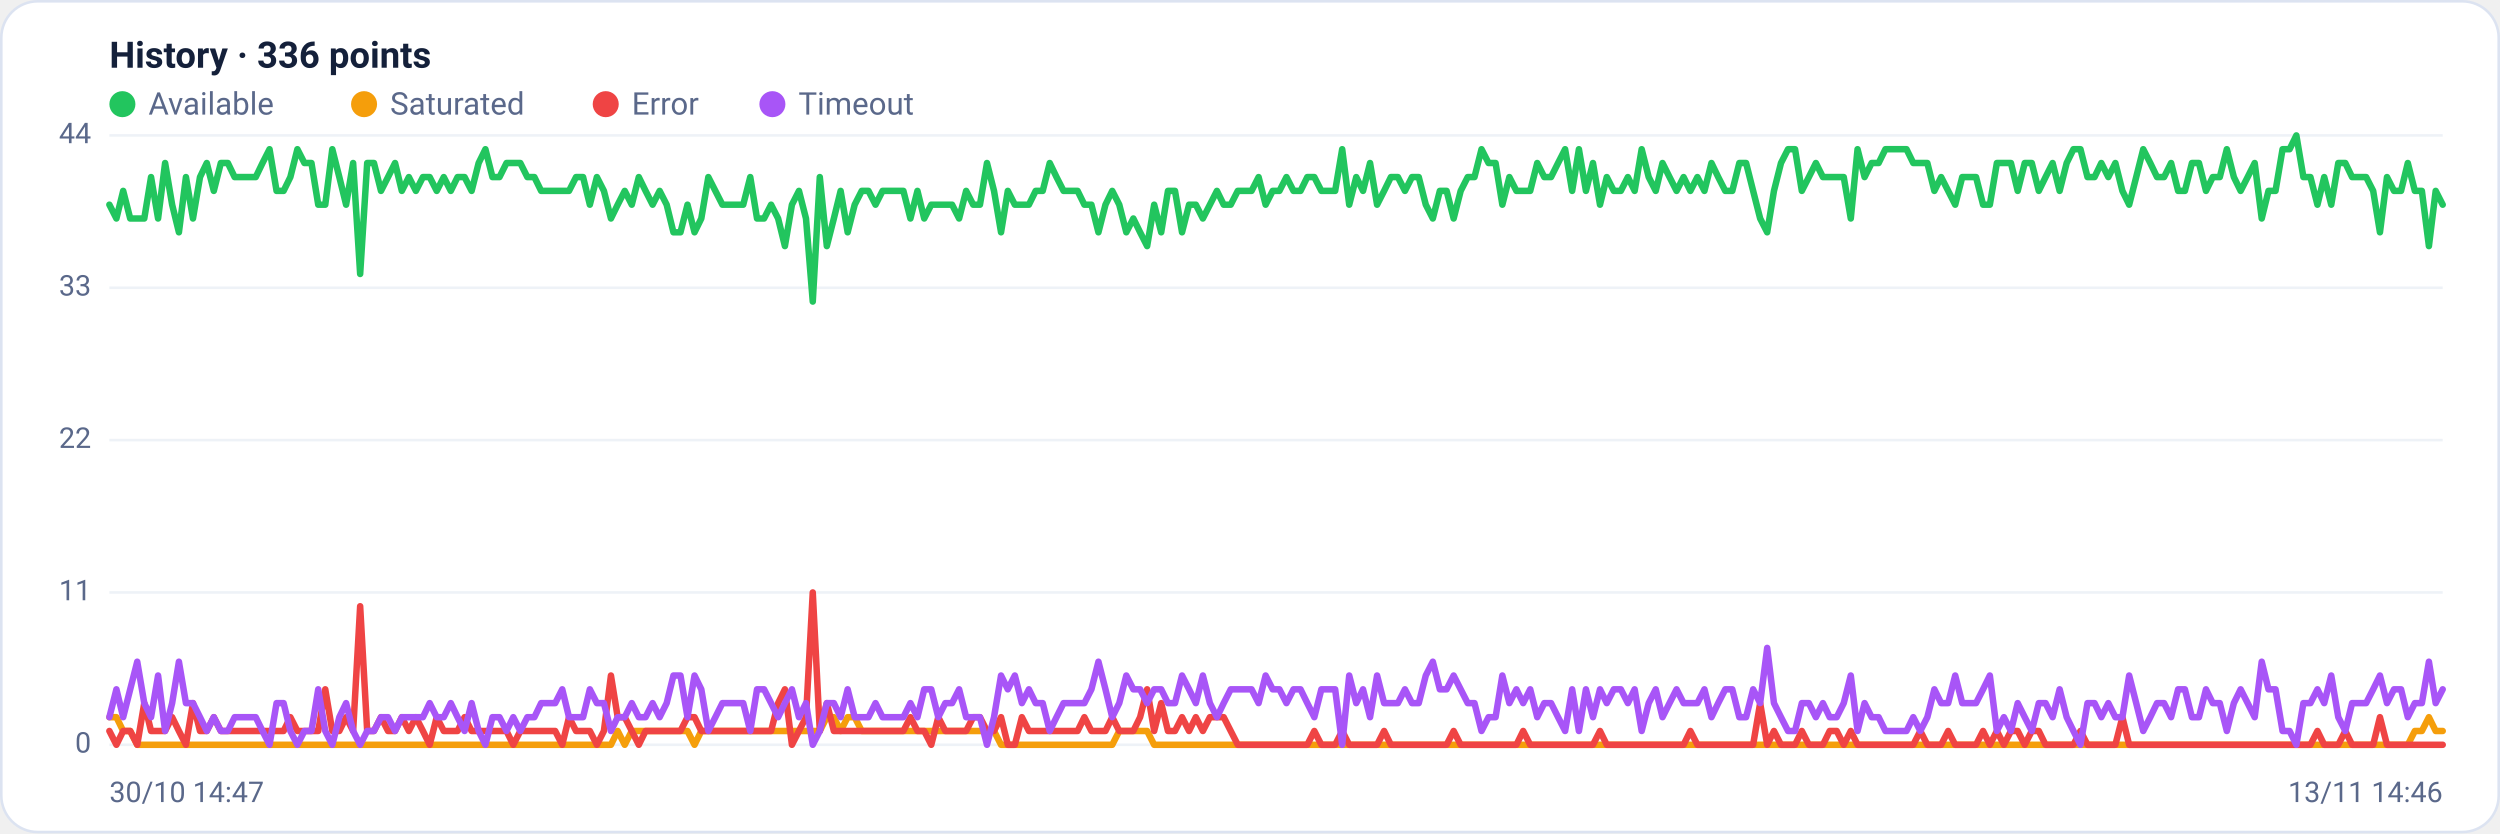
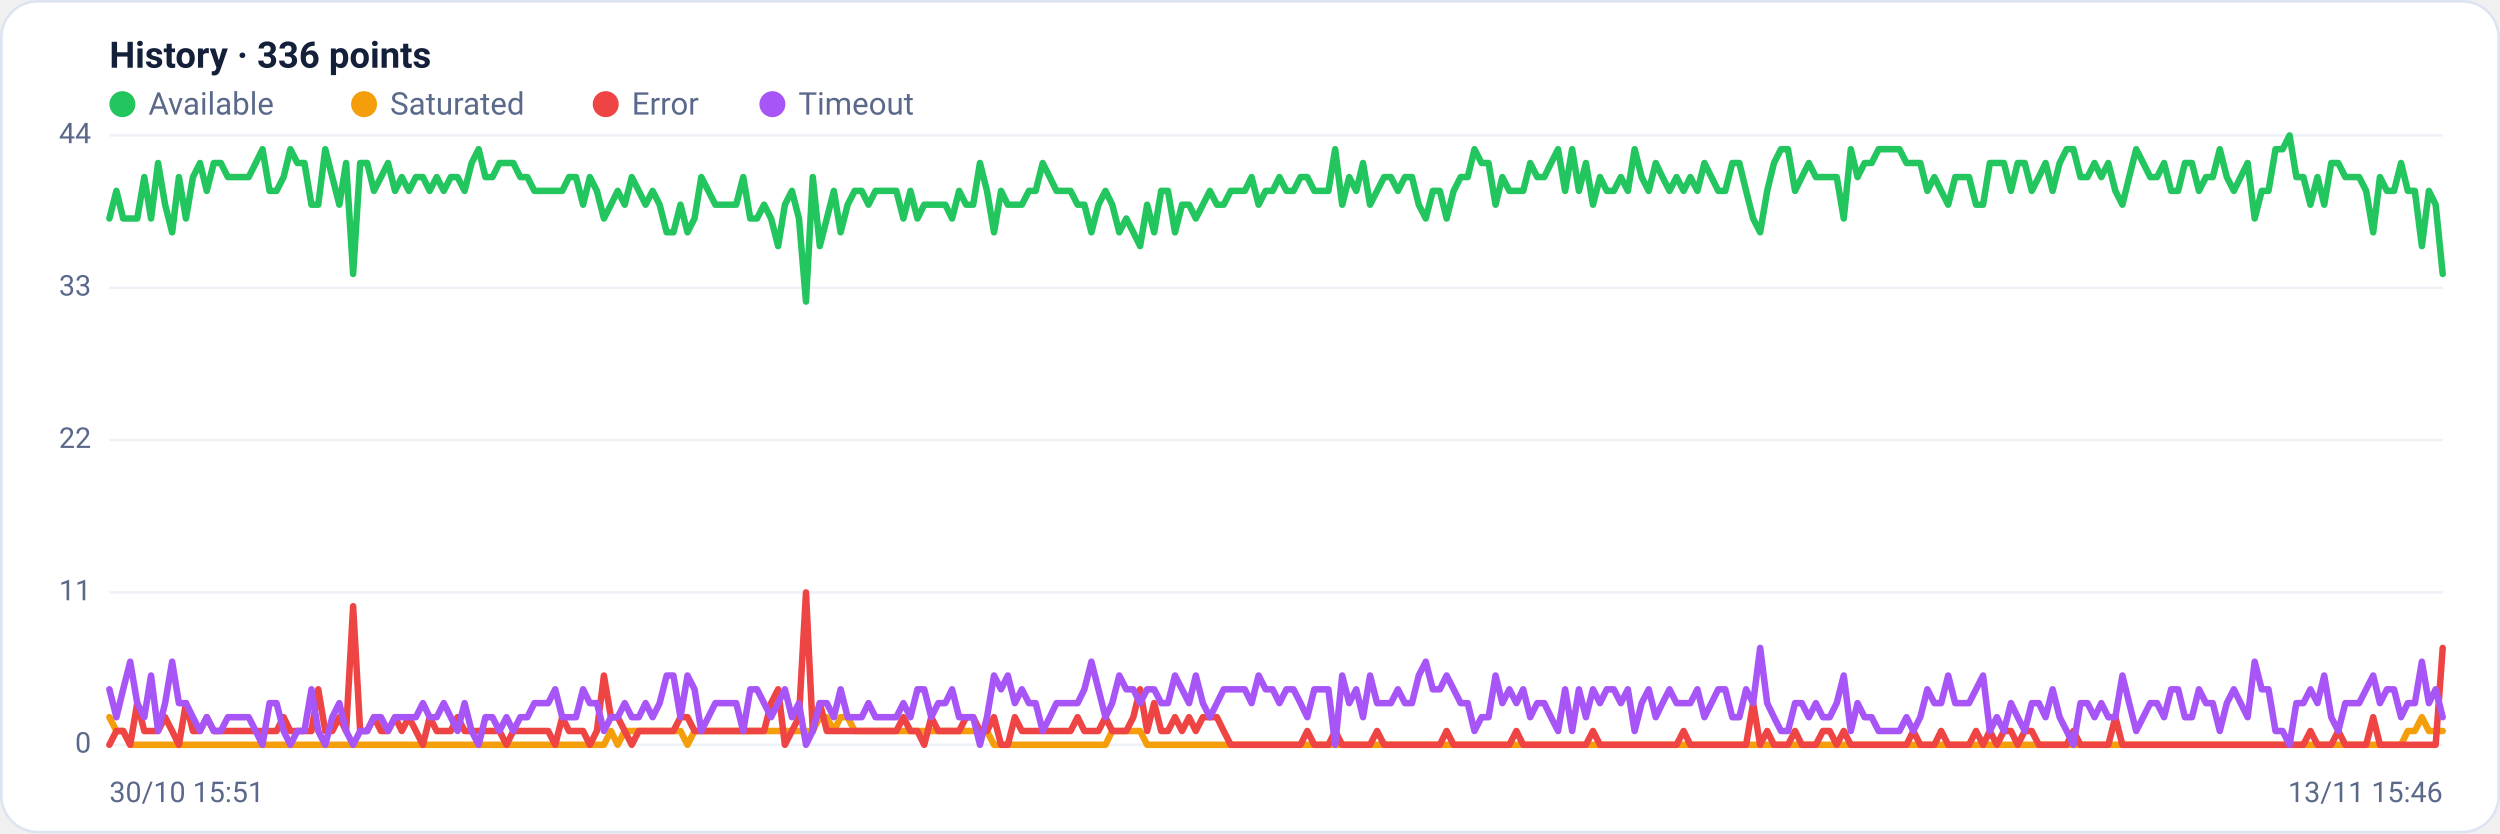
<svg xmlns="http://www.w3.org/2000/svg" viewBox="0 0 960 320" width="960" height="320" font-family="Segoe UI, system-ui, -apple-system, Roboto, Helvetica, Arial, sans-serif" role="img" aria-label="Availability history per region">
  <rect x="0.5" y="0.5" width="959" height="319" rx="14" fill="#ffffff" stroke="#dce3f1" />
  <text x="42" y="26" font-size="14" font-weight="600" fill="#14203a">History · 336 points</text>
  <circle cx="47" cy="40" r="5" fill="#22c55e" />
  <text x="57" y="44" font-size="12" fill="#5a688a">Available</text>
  <circle cx="139.8" cy="40" r="5" fill="#f59e0b" />
  <text x="149.8" y="44" font-size="12" fill="#5a688a">Saturated</text>
  <circle cx="232.6" cy="40" r="5" fill="#ef4444" />
  <text x="242.6" y="44" font-size="12" fill="#5a688a">Error</text>
  <circle cx="296.6" cy="40" r="5" fill="#a855f7" />
  <text x="306.6" y="44" font-size="12" fill="#5a688a">Timeout</text>
  <line x1="42" y1="286.0" x2="938" y2="286.0" stroke="#eef2f7" stroke-width="1" />
  <text x="35" y="289.0" text-anchor="end" font-size="11" fill="#5a688a">0</text>
  <line x1="42" y1="227.5" x2="938" y2="227.5" stroke="#eef2f7" stroke-width="1" />
  <text x="35" y="230.5" text-anchor="end" font-size="11" fill="#5a688a">11</text>
  <line x1="42" y1="169.0" x2="938" y2="169.0" stroke="#eef2f7" stroke-width="1" />
  <text x="35" y="172.0" text-anchor="end" font-size="11" fill="#5a688a">22</text>
  <line x1="42" y1="110.5" x2="938" y2="110.5" stroke="#eef2f7" stroke-width="1" />
  <text x="35" y="113.5" text-anchor="end" font-size="11" fill="#5a688a">33</text>
  <line x1="42" y1="52.0" x2="938" y2="52.0" stroke="#eef2f7" stroke-width="1" />
  <text x="35" y="55.0" text-anchor="end" font-size="11" fill="#5a688a">44</text>
-   <polyline fill="none" stroke="#22c55e" stroke-width="2.5" stroke-linejoin="round" stroke-linecap="round" points="42.0,78.6 44.7,83.9 47.3,73.3 50.0,83.9 52.7,83.9 55.4,83.9 58.0,68.0 60.7,83.9 63.4,62.6 66.1,78.6 68.7,89.2 71.4,68.0 74.1,83.9 76.8,68.0 79.4,62.6 82.1,73.3 84.8,62.6 87.5,62.6 90.1,68.0 92.8,68.0 95.5,68.0 98.2,68.0 100.8,62.6 103.5,57.3 106.2,73.3 108.9,73.3 111.5,68.0 114.2,57.3 116.9,62.6 119.6,62.6 122.2,78.6 124.9,78.6 127.6,57.3 130.3,68.0 132.9,78.6 135.6,62.6 138.3,105.2 141.0,62.6 143.6,62.6 146.3,73.3 149.0,68.0 151.7,62.6 154.3,73.3 157.0,68.0 159.7,73.3 162.4,68.0 165.0,68.0 167.7,73.3 170.4,68.0 173.1,73.3 175.7,68.0 178.4,68.0 181.1,73.3 183.8,62.6 186.4,57.3 189.1,68.0 191.8,68.0 194.5,62.6 197.1,62.6 199.8,62.6 202.5,68.0 205.2,68.0 207.8,73.3 210.5,73.3 213.2,73.3 215.9,73.3 218.5,73.3 221.2,68.0 223.9,68.0 226.5,78.6 229.2,68.0 231.9,73.3 234.6,83.9 237.2,78.6 239.9,73.3 242.6,78.6 245.3,68.0 247.9,73.3 250.6,78.6 253.3,73.3 256.0,78.6 258.6,89.2 261.3,89.2 264.0,78.6 266.7,89.2 269.3,83.9 272.0,68.0 274.7,73.3 277.4,78.6 280.0,78.6 282.7,78.6 285.4,78.6 288.1,68.0 290.7,83.9 293.4,83.9 296.1,78.6 298.8,83.9 301.4,94.5 304.1,78.6 306.8,73.3 309.5,83.9 312.1,115.8 314.8,68.0 317.5,94.5 320.2,83.9 322.8,73.3 325.5,89.2 328.2,78.6 330.9,73.3 333.5,73.3 336.2,78.6 338.9,73.3 341.6,73.3 344.2,73.3 346.9,73.3 349.6,83.9 352.3,73.3 354.9,83.9 357.6,78.6 360.3,78.6 363.0,78.6 365.6,78.6 368.3,83.9 371.0,73.3 373.7,78.6 376.3,78.6 379.0,62.6 381.7,73.3 384.4,89.2 387.0,73.3 389.7,78.6 392.4,78.6 395.1,78.6 397.7,73.3 400.4,73.3 403.1,62.6 405.7,68.0 408.4,73.3 411.1,73.3 413.8,73.3 416.4,78.6 419.1,78.6 421.8,89.2 424.5,78.6 427.1,73.3 429.8,78.6 432.5,89.2 435.2,83.9 437.8,89.2 440.5,94.5 443.2,78.6 445.9,89.2 448.5,73.3 451.2,73.3 453.9,89.2 456.6,78.6 459.2,78.6 461.9,83.9 464.6,78.6 467.3,73.3 469.9,78.6 472.6,78.6 475.3,73.3 478.0,73.3 480.6,73.3 483.3,68.0 486.0,78.6 488.7,73.3 491.3,73.3 494.0,68.0 496.7,73.3 499.4,73.3 502.0,68.0 504.7,68.0 507.4,73.3 510.1,73.3 512.7,73.3 515.4,57.3 518.1,78.6 520.8,68.0 523.4,73.3 526.1,62.6 528.8,78.6 531.5,73.3 534.1,68.0 536.8,68.0 539.5,73.3 542.2,68.0 544.8,68.0 547.5,78.6 550.2,83.9 552.9,73.3 555.5,73.3 558.2,83.9 560.9,73.3 563.6,68.0 566.2,68.0 568.9,57.3 571.6,62.6 574.3,62.6 576.9,78.6 579.6,68.0 582.3,73.3 584.9,73.3 587.6,73.3 590.3,62.6 593.0,68.0 595.6,68.0 598.3,62.6 601.0,57.3 603.7,73.3 606.3,57.3 609.0,73.3 611.7,62.6 614.4,78.6 617.0,68.0 619.7,73.3 622.4,73.3 625.1,68.0 627.7,73.3 630.4,57.3 633.1,68.0 635.8,73.3 638.4,62.6 641.1,68.0 643.8,73.3 646.5,68.0 649.1,73.3 651.8,68.0 654.5,73.3 657.2,62.6 659.8,68.0 662.5,73.3 665.2,73.3 667.9,62.6 670.5,62.6 673.2,73.3 675.9,83.9 678.6,89.2 681.2,73.3 683.9,62.6 686.6,57.3 689.3,57.3 691.9,73.3 694.6,68.0 697.3,62.6 700.0,68.0 702.6,68.0 705.3,68.0 708.0,68.0 710.7,83.9 713.3,57.3 716.0,68.0 718.7,62.6 721.4,62.6 724.0,57.3 726.7,57.3 729.4,57.3 732.1,57.3 734.7,62.6 737.4,62.6 740.1,62.6 742.8,73.3 745.4,68.0 748.1,73.3 750.8,78.6 753.5,68.0 756.1,68.0 758.8,68.0 761.5,78.6 764.1,78.6 766.8,62.6 769.5,62.6 772.2,62.6 774.8,73.3 777.5,62.6 780.2,62.6 782.9,73.3 785.5,68.0 788.2,62.6 790.9,73.3 793.6,62.6 796.2,57.3 798.9,57.3 801.6,68.0 804.3,68.0 806.9,62.6 809.6,68.0 812.3,62.6 815.0,73.3 817.6,78.6 820.3,68.0 823.0,57.3 825.7,62.6 828.3,68.0 831.0,68.0 833.7,62.6 836.4,73.3 839.0,73.3 841.7,62.6 844.4,62.6 847.1,73.3 849.7,68.0 852.4,68.0 855.1,57.3 857.8,68.0 860.4,73.3 863.1,68.0 865.8,62.6 868.5,83.9 871.1,73.3 873.8,73.3 876.5,57.3 879.2,57.3 881.8,52.0 884.5,68.0 887.2,68.0 889.9,78.6 892.5,68.0 895.2,78.6 897.9,62.6 900.6,62.6 903.2,68.0 905.9,68.0 908.6,68.0 911.3,73.3 913.9,89.2 916.6,68.0 919.3,73.3 922.0,73.3 924.6,62.6 927.3,73.3 930.0,73.3 932.7,94.5 935.3,73.3 938.0,78.6" />
-   <polyline fill="none" stroke="#f59e0b" stroke-width="2.5" stroke-linejoin="round" stroke-linecap="round" points="42.0,275.4 44.7,275.4 47.3,280.7 50.0,280.7 52.7,286.0 55.4,286.0 58.0,286.0 60.7,286.0 63.4,286.0 66.1,286.0 68.7,286.0 71.4,286.0 74.1,286.0 76.8,286.0 79.4,286.0 82.1,286.0 84.8,286.0 87.5,286.0 90.1,286.0 92.8,286.0 95.5,286.0 98.2,286.0 100.8,286.0 103.5,286.0 106.2,286.0 108.9,286.0 111.5,286.0 114.2,286.0 116.9,286.0 119.6,286.0 122.2,286.0 124.9,286.0 127.6,286.0 130.3,286.0 132.9,286.0 135.6,286.0 138.3,286.0 141.0,286.0 143.6,286.0 146.3,286.0 149.0,286.0 151.7,286.0 154.3,286.0 157.0,286.0 159.7,286.0 162.4,286.0 165.0,286.0 167.7,286.0 170.4,286.0 173.1,286.0 175.7,286.0 178.4,286.0 181.1,286.0 183.8,286.0 186.4,286.0 189.1,286.0 191.8,286.0 194.5,286.0 197.1,286.0 199.8,286.0 202.5,286.0 205.2,286.0 207.8,286.0 210.5,286.0 213.2,286.0 215.9,286.0 218.5,286.0 221.2,286.0 223.9,286.0 226.5,286.0 229.2,286.0 231.9,286.0 234.6,286.0 237.2,280.7 239.9,286.0 242.6,280.7 245.3,280.7 247.9,280.7 250.6,280.7 253.3,280.7 256.0,280.7 258.6,280.7 261.3,280.7 264.0,280.7 266.7,286.0 269.3,280.7 272.0,280.7 274.7,280.7 277.4,280.7 280.0,280.7 282.7,280.7 285.4,280.7 288.1,280.7 290.7,280.7 293.4,280.7 296.1,280.7 298.8,280.7 301.4,280.7 304.1,280.7 306.8,280.7 309.5,280.7 312.1,280.7 314.8,280.7 317.5,275.4 320.2,275.4 322.8,280.7 325.5,275.4 328.2,275.4 330.9,280.7 333.5,280.7 336.2,280.7 338.9,280.7 341.6,280.7 344.2,280.7 346.9,280.7 349.6,280.7 352.3,280.7 354.9,280.7 357.6,280.7 360.3,280.7 363.0,280.7 365.6,280.7 368.3,280.7 371.0,280.7 373.7,280.7 376.3,280.7 379.0,280.7 381.7,280.7 384.4,286.0 387.0,286.0 389.7,286.0 392.4,286.0 395.1,286.0 397.7,286.0 400.4,286.0 403.1,286.0 405.7,286.0 408.4,286.0 411.1,286.0 413.8,286.0 416.4,286.0 419.1,286.0 421.8,286.0 424.5,286.0 427.1,286.0 429.8,280.7 432.5,280.7 435.2,280.7 437.8,280.7 440.5,280.7 443.2,286.0 445.9,286.0 448.5,286.0 451.2,286.0 453.9,286.0 456.6,286.0 459.2,286.0 461.9,286.0 464.6,286.0 467.3,286.0 469.9,286.0 472.6,286.0 475.3,286.0 478.0,286.0 480.6,286.0 483.3,286.0 486.0,286.0 488.7,286.0 491.3,286.0 494.0,286.0 496.7,286.0 499.4,286.0 502.0,286.0 504.7,286.0 507.4,286.0 510.1,286.0 512.7,286.0 515.4,286.0 518.1,286.0 520.8,286.0 523.4,286.0 526.1,286.0 528.8,286.0 531.5,286.0 534.1,286.0 536.8,286.0 539.5,286.0 542.2,286.0 544.8,286.0 547.5,286.0 550.2,286.0 552.9,286.0 555.5,286.0 558.2,286.0 560.9,286.0 563.6,286.0 566.2,286.0 568.9,286.0 571.6,286.0 574.3,286.0 576.9,286.0 579.6,286.0 582.3,286.0 584.9,286.0 587.6,286.0 590.3,286.0 593.0,286.0 595.6,286.0 598.3,286.0 601.0,286.0 603.7,286.0 606.3,286.0 609.0,286.0 611.7,286.0 614.4,286.0 617.0,286.0 619.7,286.0 622.4,286.0 625.1,286.0 627.7,286.0 630.4,286.0 633.1,286.0 635.8,286.0 638.4,286.0 641.1,286.0 643.8,286.0 646.5,286.0 649.1,286.0 651.8,286.0 654.5,286.0 657.2,286.0 659.8,286.0 662.5,286.0 665.2,286.0 667.9,286.0 670.5,286.0 673.2,286.0 675.9,286.0 678.6,286.0 681.2,286.0 683.9,286.0 686.6,286.0 689.3,286.0 691.9,286.0 694.6,286.0 697.3,286.0 700.0,286.0 702.6,286.0 705.3,286.0 708.0,286.0 710.7,286.0 713.3,286.0 716.0,286.0 718.7,286.0 721.4,286.0 724.0,286.0 726.7,286.0 729.4,286.0 732.1,286.0 734.7,286.0 737.4,286.0 740.1,286.0 742.8,286.0 745.4,286.0 748.1,286.0 750.8,286.0 753.5,286.0 756.1,286.0 758.8,286.0 761.5,286.0 764.1,286.0 766.8,286.0 769.5,286.0 772.2,286.0 774.8,286.0 777.5,286.0 780.2,286.0 782.9,286.0 785.5,286.0 788.2,286.0 790.9,286.0 793.6,286.0 796.2,286.0 798.9,286.0 801.6,286.0 804.3,286.0 806.9,286.0 809.6,286.0 812.3,286.0 815.0,286.0 817.6,286.0 820.3,286.0 823.0,286.0 825.7,286.0 828.3,286.0 831.0,286.0 833.7,286.0 836.4,286.0 839.0,286.0 841.7,286.0 844.4,286.0 847.1,286.0 849.7,286.0 852.4,286.0 855.1,286.0 857.8,286.0 860.4,286.0 863.1,286.0 865.8,286.0 868.5,286.0 871.1,286.0 873.8,286.0 876.5,286.0 879.2,286.0 881.8,286.0 884.5,286.0 887.2,286.0 889.9,286.0 892.5,286.0 895.2,286.0 897.9,286.0 900.6,286.0 903.2,286.0 905.9,286.0 908.6,286.0 911.3,286.0 913.9,286.0 916.6,286.0 919.3,286.0 922.0,286.0 924.6,286.0 927.3,280.7 930.0,280.7 932.7,275.4 935.3,280.7 938.0,280.7" />
-   <polyline fill="none" stroke="#ef4444" stroke-width="2.5" stroke-linejoin="round" stroke-linecap="round" points="42.0,280.7 44.7,286.0 47.3,280.7 50.0,280.7 52.7,286.0 55.4,270.0 58.0,280.7 60.7,280.7 63.4,280.7 66.1,275.4 68.7,280.7 71.4,286.0 74.1,270.0 76.8,280.7 79.4,280.7 82.1,275.4 84.8,280.7 87.5,280.7 90.1,280.7 92.8,280.7 95.5,280.7 98.2,280.7 100.8,280.7 103.5,280.7 106.2,280.7 108.9,280.7 111.5,275.4 114.2,280.7 116.9,280.7 119.6,280.7 122.2,280.7 124.9,264.7 127.6,280.7 130.3,280.7 132.9,275.4 135.6,280.7 138.3,232.8 141.0,280.7 143.6,280.7 146.3,275.4 149.0,280.7 151.7,280.7 154.3,275.4 157.0,280.7 159.7,275.4 162.4,280.7 165.0,286.0 167.7,275.4 170.4,280.7 173.1,280.7 175.7,280.7 178.4,275.4 181.1,280.7 183.8,280.7 186.4,280.7 189.1,280.7 191.8,280.7 194.5,280.7 197.1,286.0 199.8,280.7 202.5,280.7 205.2,280.7 207.8,280.7 210.5,280.7 213.2,280.7 215.9,286.0 218.5,275.4 221.2,280.7 223.9,280.7 226.5,280.7 229.2,286.0 231.9,280.7 234.6,259.4 237.2,275.4 239.9,275.4 242.6,280.7 245.3,286.0 247.9,280.7 250.6,280.7 253.3,280.7 256.0,280.7 258.6,280.7 261.3,280.7 264.0,275.4 266.7,275.4 269.3,280.7 272.0,280.7 274.7,280.7 277.4,280.7 280.0,280.7 282.7,280.7 285.4,280.7 288.1,280.7 290.7,280.7 293.4,280.7 296.1,280.7 298.8,270.0 301.4,264.7 304.1,286.0 306.8,280.7 309.5,275.4 312.1,227.5 314.8,280.7 317.5,270.0 320.2,280.7 322.8,280.7 325.5,280.7 328.2,280.7 330.9,280.7 333.5,280.7 336.2,280.7 338.9,280.7 341.6,280.7 344.2,280.7 346.9,280.7 349.6,275.4 352.3,280.7 354.9,280.7 357.6,286.0 360.3,275.4 363.0,280.7 365.6,280.7 368.3,280.7 371.0,280.7 373.7,275.4 376.3,275.4 379.0,280.7 381.7,280.7 384.4,275.4 387.0,286.0 389.7,286.0 392.4,275.4 395.1,280.7 397.7,280.7 400.4,280.7 403.1,280.7 405.7,280.7 408.4,280.7 411.1,280.7 413.8,280.7 416.4,275.4 419.1,280.7 421.8,280.7 424.5,280.7 427.1,275.4 429.8,280.7 432.5,280.7 435.2,280.7 437.8,275.4 440.5,264.7 443.2,280.7 445.9,270.0 448.5,280.7 451.2,280.7 453.9,275.4 456.6,280.7 459.2,275.4 461.9,280.7 464.6,275.4 467.3,275.4 469.9,275.4 472.6,280.7 475.3,286.0 478.0,286.0 480.6,286.0 483.3,286.0 486.0,286.0 488.7,286.0 491.3,286.0 494.0,286.0 496.7,286.0 499.4,286.0 502.0,286.0 504.7,280.7 507.4,286.0 510.1,286.0 512.7,286.0 515.4,280.7 518.1,286.0 520.8,286.0 523.4,286.0 526.1,286.0 528.8,286.0 531.5,280.7 534.1,286.0 536.8,286.0 539.5,286.0 542.2,286.0 544.8,286.0 547.5,286.0 550.2,286.0 552.9,286.0 555.5,286.0 558.2,280.7 560.9,286.0 563.6,286.0 566.2,286.0 568.9,286.0 571.6,286.0 574.3,286.0 576.9,286.0 579.6,286.0 582.3,286.0 584.9,280.7 587.6,286.0 590.3,286.0 593.0,286.0 595.6,286.0 598.3,286.0 601.0,286.0 603.7,286.0 606.3,286.0 609.0,286.0 611.7,286.0 614.4,280.7 617.0,286.0 619.7,286.0 622.4,286.0 625.1,286.0 627.7,286.0 630.4,286.0 633.1,286.0 635.8,286.0 638.4,286.0 641.1,286.0 643.8,286.0 646.5,286.0 649.1,280.7 651.8,286.0 654.5,286.0 657.2,286.0 659.8,286.0 662.5,286.0 665.2,286.0 667.9,286.0 670.5,286.0 673.2,286.0 675.9,270.0 678.6,286.0 681.2,280.7 683.9,286.0 686.6,286.0 689.3,286.0 691.9,280.7 694.6,286.0 697.3,286.0 700.0,286.0 702.6,280.7 705.3,280.7 708.0,286.0 710.7,280.7 713.3,286.0 716.0,286.0 718.7,286.0 721.4,286.0 724.0,286.0 726.7,286.0 729.4,286.0 732.1,286.0 734.7,286.0 737.4,280.7 740.1,286.0 742.8,286.0 745.4,286.0 748.1,280.7 750.8,286.0 753.5,286.0 756.1,286.0 758.8,286.0 761.5,280.7 764.1,286.0 766.8,280.7 769.5,286.0 772.2,280.7 774.8,280.7 777.5,286.0 780.2,280.7 782.9,280.7 785.5,286.0 788.2,286.0 790.9,286.0 793.6,286.0 796.2,286.0 798.9,280.7 801.6,286.0 804.3,286.0 806.9,286.0 809.6,286.0 812.3,286.0 815.0,275.4 817.6,286.0 820.3,286.0 823.0,286.0 825.7,286.0 828.3,286.0 831.0,286.0 833.7,286.0 836.4,286.0 839.0,286.0 841.7,286.0 844.4,286.0 847.1,286.0 849.7,286.0 852.4,286.0 855.1,286.0 857.8,286.0 860.4,286.0 863.1,286.0 865.8,286.0 868.5,286.0 871.1,286.0 873.8,286.0 876.5,286.0 879.2,286.0 881.8,286.0 884.5,286.0 887.2,286.0 889.9,280.7 892.5,286.0 895.2,286.0 897.9,286.0 900.6,280.7 903.2,286.0 905.9,286.0 908.6,286.0 911.3,286.0 913.9,275.4 916.6,286.0 919.3,286.0 922.0,286.0 924.6,286.0 927.3,286.0 930.0,286.0 932.7,286.0 935.3,286.0 938.0,286.0" />
-   <polyline fill="none" stroke="#a855f7" stroke-width="2.5" stroke-linejoin="round" stroke-linecap="round" points="42.0,275.4 44.7,264.7 47.3,275.4 50.0,264.7 52.7,254.1 55.4,270.0 58.0,275.4 60.7,259.4 63.4,280.7 66.1,270.0 68.7,254.1 71.4,270.0 74.1,270.0 76.8,275.4 79.4,280.7 82.1,275.4 84.8,280.7 87.5,280.7 90.1,275.4 92.8,275.4 95.5,275.4 98.2,275.4 100.8,280.7 103.5,286.0 106.2,270.0 108.9,270.0 111.5,280.7 114.2,286.0 116.9,280.7 119.6,280.7 122.2,264.7 124.9,280.7 127.6,286.0 130.3,275.4 132.9,270.0 135.6,280.7 138.3,286.0 141.0,280.7 143.6,280.7 146.3,275.4 149.0,275.4 151.7,280.7 154.3,275.4 157.0,275.4 159.7,275.4 162.4,275.4 165.0,270.0 167.7,275.4 170.4,275.4 173.1,270.0 175.7,275.4 178.4,280.7 181.1,270.0 183.8,280.7 186.4,286.0 189.1,275.4 191.8,275.4 194.5,280.7 197.1,275.4 199.8,280.7 202.5,275.4 205.2,275.4 207.8,270.0 210.5,270.0 213.2,270.0 215.9,264.7 218.5,275.4 221.2,275.4 223.9,275.4 226.5,264.7 229.2,270.0 231.9,270.0 234.6,280.7 237.2,275.4 239.9,275.4 242.6,270.0 245.3,275.4 247.9,275.4 250.6,270.0 253.3,275.4 256.0,270.0 258.6,259.4 261.3,259.4 264.0,275.4 266.7,259.4 269.3,264.7 272.0,280.7 274.7,275.4 277.4,270.0 280.0,270.0 282.7,270.0 285.4,270.0 288.1,280.7 290.7,264.7 293.4,264.7 296.1,270.0 298.8,275.4 301.4,270.0 304.1,264.7 306.8,275.4 309.5,270.0 312.1,286.0 314.8,280.7 317.5,270.0 320.2,270.0 322.8,275.4 325.5,264.7 328.2,275.4 330.9,275.4 333.5,275.4 336.2,270.0 338.9,275.4 341.6,275.4 344.2,275.4 346.9,275.4 349.6,270.0 352.3,275.4 354.9,264.7 357.6,264.7 360.3,275.4 363.0,270.0 365.6,270.0 368.3,264.7 371.0,275.4 373.7,275.4 376.3,275.4 379.0,286.0 381.7,275.4 384.4,259.4 387.0,264.7 389.7,259.4 392.4,270.0 395.1,264.7 397.7,270.0 400.4,270.0 403.1,280.7 405.7,275.4 408.4,270.0 411.1,270.0 413.8,270.0 416.4,270.0 419.1,264.7 421.8,254.1 424.5,264.7 427.1,275.4 429.8,270.0 432.5,259.4 435.2,264.7 437.8,264.7 440.5,270.0 443.2,264.7 445.9,264.7 448.5,270.0 451.2,270.0 453.9,259.4 456.6,264.7 459.2,270.0 461.9,259.4 464.6,270.0 467.3,275.4 469.9,270.0 472.6,264.7 475.3,264.7 478.0,264.7 480.6,264.7 483.3,270.0 486.0,259.4 488.7,264.7 491.3,264.7 494.0,270.0 496.7,264.7 499.4,264.7 502.0,270.0 504.7,275.4 507.4,264.7 510.1,264.7 512.7,264.7 515.4,286.0 518.1,259.4 520.8,270.0 523.4,264.7 526.1,275.4 528.8,259.4 531.5,270.0 534.1,270.0 536.8,270.0 539.5,264.7 542.2,270.0 544.8,270.0 547.5,259.4 550.2,254.1 552.9,264.7 555.5,264.7 558.2,259.4 560.9,264.7 563.6,270.0 566.2,270.0 568.9,280.7 571.6,275.4 574.3,275.4 576.9,259.4 579.6,270.0 582.3,264.7 584.9,270.0 587.6,264.7 590.3,275.4 593.0,270.0 595.6,270.0 598.3,275.4 601.0,280.7 603.7,264.7 606.3,280.7 609.0,264.7 611.7,275.4 614.4,264.7 617.0,270.0 619.7,264.7 622.4,264.7 625.1,270.0 627.7,264.7 630.4,280.7 633.1,270.0 635.8,264.7 638.4,275.4 641.1,270.0 643.8,264.7 646.5,270.0 649.1,270.0 651.8,270.0 654.5,264.7 657.2,275.4 659.8,270.0 662.5,264.7 665.2,264.7 667.9,275.4 670.5,275.4 673.2,264.7 675.9,270.0 678.6,248.8 681.2,270.0 683.9,275.4 686.6,280.7 689.3,280.7 691.9,270.0 694.6,270.0 697.3,275.4 700.0,270.0 702.6,275.4 705.3,275.4 708.0,270.0 710.7,259.4 713.3,280.7 716.0,270.0 718.7,275.4 721.4,275.4 724.0,280.7 726.7,280.7 729.4,280.7 732.1,280.7 734.7,275.4 737.4,280.7 740.1,275.4 742.8,264.7 745.4,270.0 748.1,270.0 750.8,259.4 753.5,270.0 756.1,270.0 758.8,270.0 761.5,264.7 764.1,259.4 766.8,280.7 769.5,275.4 772.2,280.7 774.8,270.0 777.5,275.4 780.2,280.7 782.9,270.0 785.5,270.0 788.2,275.4 790.9,264.7 793.6,275.4 796.2,280.7 798.9,286.0 801.6,270.0 804.3,270.0 806.9,275.4 809.6,270.0 812.3,275.4 815.0,275.4 817.6,259.4 820.3,270.0 823.0,280.7 825.7,275.4 828.3,270.0 831.0,270.0 833.7,275.4 836.4,264.7 839.0,264.7 841.7,275.4 844.4,275.4 847.1,264.7 849.7,270.0 852.4,270.0 855.1,280.7 857.8,270.0 860.4,264.7 863.1,270.0 865.8,275.4 868.5,254.1 871.1,264.7 873.8,264.7 876.5,280.7 879.2,280.7 881.8,286.0 884.5,270.0 887.2,270.0 889.9,264.7 892.5,270.0 895.2,259.4 897.9,275.4 900.6,280.7 903.2,270.0 905.9,270.0 908.6,270.0 911.3,264.7 913.9,259.4 916.6,270.0 919.3,264.7 922.0,264.7 924.6,275.4 927.3,270.0 930.0,270.0 932.7,254.1 935.3,270.0 938.0,264.7" />
-   <text x="42" y="308" font-size="11" fill="#5a688a">30/10 14:47</text>
-   <text x="938" y="308" text-anchor="end" font-size="11" fill="#5a688a">13/11 14:46</text>
+   <polyline fill="none" stroke="#22c55e" stroke-width="2.5" stroke-linejoin="round" stroke-linecap="round" points="42.0,83.9 44.7,73.3 47.3,83.9 50.0,83.9 52.7,83.9 55.4,68.0 58.0,83.9 60.7,62.6 63.4,78.6 66.1,89.2 68.7,68.0 71.4,83.9 74.1,68.0 76.8,62.6 79.4,73.3 82.1,62.6 84.8,62.6 87.5,68.0 90.1,68.0 92.8,68.0 95.5,68.0 98.2,62.6 100.8,57.3 103.5,73.3 106.2,73.3 108.9,68.0 111.5,57.3 114.2,62.6 116.9,62.6 119.6,78.6 122.2,78.6 124.9,57.3 127.6,68.0 130.3,78.6 132.9,62.6 135.6,105.2 138.3,62.6 141.0,62.6 143.6,73.3 146.3,68.0 149.0,62.6 151.7,73.3 154.3,68.0 157.0,73.3 159.7,68.0 162.4,68.0 165.0,73.3 167.7,68.0 170.4,73.3 173.1,68.0 175.7,68.0 178.4,73.3 181.1,62.6 183.8,57.3 186.4,68.0 189.1,68.0 191.8,62.6 194.5,62.6 197.1,62.6 199.8,68.0 202.5,68.0 205.2,73.3 207.8,73.3 210.5,73.3 213.2,73.3 215.9,73.3 218.5,68.0 221.2,68.0 223.9,78.6 226.5,68.0 229.2,73.3 231.9,83.9 234.6,78.6 237.2,73.3 239.9,78.6 242.6,68.0 245.3,73.3 247.9,78.6 250.6,73.3 253.3,78.6 256.0,89.2 258.6,89.2 261.3,78.6 264.0,89.2 266.7,83.9 269.3,68.0 272.0,73.3 274.7,78.6 277.4,78.6 280.0,78.6 282.7,78.6 285.4,68.0 288.1,83.9 290.7,83.9 293.4,78.6 296.1,83.9 298.8,94.5 301.4,78.6 304.1,73.3 306.8,83.9 309.5,115.8 312.1,68.0 314.8,94.5 317.5,83.9 320.2,73.3 322.8,89.2 325.5,78.6 328.2,73.3 330.9,73.3 333.5,78.6 336.2,73.3 338.9,73.3 341.6,73.3 344.2,73.3 346.9,83.9 349.6,73.3 352.3,83.9 354.9,78.6 357.6,78.6 360.3,78.6 363.0,78.6 365.6,83.9 368.3,73.3 371.0,78.6 373.7,78.6 376.3,62.6 379.0,73.3 381.7,89.2 384.4,73.3 387.0,78.6 389.7,78.6 392.4,78.6 395.1,73.3 397.7,73.3 400.4,62.6 403.1,68.0 405.7,73.3 408.4,73.3 411.1,73.3 413.8,78.6 416.4,78.6 419.1,89.2 421.8,78.6 424.5,73.3 427.1,78.6 429.8,89.2 432.5,83.9 435.2,89.2 437.8,94.5 440.5,78.6 443.2,89.2 445.9,73.3 448.5,73.3 451.2,89.2 453.9,78.6 456.6,78.6 459.2,83.9 461.9,78.6 464.6,73.3 467.3,78.6 469.9,78.6 472.6,73.3 475.3,73.3 478.0,73.3 480.6,68.0 483.3,78.6 486.0,73.3 488.7,73.3 491.3,68.0 494.0,73.3 496.7,73.3 499.4,68.0 502.0,68.0 504.7,73.3 507.4,73.3 510.1,73.3 512.7,57.3 515.4,78.6 518.1,68.0 520.8,73.3 523.4,62.6 526.1,78.6 528.8,73.3 531.5,68.0 534.1,68.0 536.8,73.3 539.5,68.0 542.2,68.0 544.8,78.6 547.5,83.9 550.2,73.3 552.9,73.3 555.5,83.9 558.2,73.3 560.9,68.0 563.6,68.0 566.2,57.3 568.9,62.6 571.6,62.6 574.3,78.6 576.9,68.0 579.6,73.3 582.3,73.3 584.9,73.3 587.6,62.6 590.3,68.0 593.0,68.0 595.6,62.6 598.3,57.3 601.0,73.3 603.7,57.3 606.3,73.3 609.0,62.6 611.7,78.6 614.4,68.0 617.0,73.3 619.7,73.3 622.4,68.0 625.1,73.3 627.7,57.3 630.4,68.0 633.1,73.3 635.8,62.6 638.4,68.0 641.1,73.3 643.8,68.0 646.5,73.3 649.1,68.0 651.8,73.3 654.5,62.6 657.2,68.0 659.8,73.3 662.5,73.3 665.2,62.6 667.9,62.6 670.5,73.3 673.2,83.9 675.9,89.2 678.6,73.3 681.2,62.6 683.9,57.3 686.6,57.3 689.3,73.3 691.9,68.0 694.6,62.6 697.3,68.0 700.0,68.0 702.6,68.0 705.3,68.0 708.0,83.9 710.7,57.3 713.3,68.0 716.0,62.6 718.7,62.6 721.4,57.3 724.0,57.3 726.7,57.3 729.4,57.3 732.1,62.6 734.7,62.6 737.4,62.6 740.1,73.3 742.8,68.0 745.4,73.3 748.1,78.6 750.8,68.0 753.5,68.0 756.1,68.0 758.8,78.6 761.5,78.6 764.1,62.6 766.8,62.6 769.5,62.6 772.2,73.3 774.8,62.6 777.5,62.6 780.2,73.3 782.9,68.0 785.5,62.6 788.2,73.3 790.9,62.6 793.6,57.3 796.2,57.3 798.9,68.0 801.6,68.0 804.3,62.6 806.9,68.0 809.6,62.6 812.3,73.3 815.0,78.6 817.6,68.0 820.3,57.3 823.0,62.6 825.7,68.0 828.3,68.0 831.0,62.6 833.7,73.3 836.4,73.3 839.0,62.6 841.7,62.6 844.4,73.3 847.1,68.0 849.7,68.0 852.4,57.3 855.1,68.0 857.8,73.3 860.4,68.0 863.1,62.6 865.8,83.9 868.5,73.3 871.1,73.3 873.8,57.3 876.5,57.3 879.2,52.0 881.8,68.0 884.5,68.0 887.2,78.6 889.9,68.0 892.5,78.6 895.2,62.6 897.9,62.6 900.6,68.0 903.2,68.0 905.9,68.0 908.6,73.3 911.3,89.2 913.9,68.0 916.6,73.3 919.3,73.3 922.0,62.6 924.6,73.3 927.3,73.3 930.0,94.5 932.7,73.3 935.3,78.6 938.0,105.2" />
+   <polyline fill="none" stroke="#f59e0b" stroke-width="2.5" stroke-linejoin="round" stroke-linecap="round" points="42.0,275.4 44.7,280.7 47.3,280.7 50.0,286.0 52.7,286.0 55.4,286.0 58.0,286.0 60.7,286.0 63.4,286.0 66.1,286.0 68.7,286.0 71.4,286.0 74.1,286.0 76.8,286.0 79.4,286.0 82.1,286.0 84.8,286.0 87.5,286.0 90.1,286.0 92.8,286.0 95.5,286.0 98.2,286.0 100.8,286.0 103.5,286.0 106.2,286.0 108.9,286.0 111.5,286.0 114.2,286.0 116.9,286.0 119.6,286.0 122.2,286.0 124.9,286.0 127.6,286.0 130.3,286.0 132.9,286.0 135.6,286.0 138.3,286.0 141.0,286.0 143.6,286.0 146.3,286.0 149.0,286.0 151.7,286.0 154.3,286.0 157.0,286.0 159.7,286.0 162.4,286.0 165.0,286.0 167.7,286.0 170.4,286.0 173.1,286.0 175.7,286.0 178.4,286.0 181.1,286.0 183.8,286.0 186.4,286.0 189.1,286.0 191.8,286.0 194.5,286.0 197.1,286.0 199.8,286.0 202.5,286.0 205.2,286.0 207.8,286.0 210.5,286.0 213.2,286.0 215.9,286.0 218.5,286.0 221.2,286.0 223.9,286.0 226.5,286.0 229.2,286.0 231.9,286.0 234.6,280.7 237.2,286.0 239.9,280.7 242.6,280.7 245.3,280.7 247.9,280.7 250.6,280.7 253.3,280.7 256.0,280.7 258.6,280.7 261.3,280.7 264.0,286.0 266.7,280.7 269.3,280.7 272.0,280.7 274.7,280.7 277.4,280.7 280.0,280.7 282.7,280.7 285.4,280.7 288.1,280.7 290.7,280.7 293.4,280.7 296.1,280.7 298.8,280.7 301.4,280.7 304.1,280.7 306.8,280.7 309.5,280.7 312.1,280.7 314.8,275.4 317.5,275.4 320.2,280.7 322.8,275.4 325.5,275.4 328.2,280.7 330.9,280.7 333.5,280.7 336.2,280.7 338.9,280.7 341.6,280.7 344.2,280.7 346.9,280.7 349.6,280.7 352.3,280.7 354.9,280.7 357.6,280.7 360.3,280.7 363.0,280.7 365.6,280.7 368.3,280.7 371.0,280.7 373.7,280.7 376.3,280.7 379.0,280.7 381.7,286.0 384.4,286.0 387.0,286.0 389.7,286.0 392.4,286.0 395.1,286.0 397.7,286.0 400.4,286.0 403.1,286.0 405.7,286.0 408.4,286.0 411.1,286.0 413.8,286.0 416.4,286.0 419.1,286.0 421.8,286.0 424.5,286.0 427.1,280.7 429.8,280.7 432.5,280.7 435.2,280.7 437.8,280.7 440.5,286.0 443.2,286.0 445.9,286.0 448.5,286.0 451.2,286.0 453.9,286.0 456.6,286.0 459.2,286.0 461.9,286.0 464.6,286.0 467.3,286.0 469.9,286.0 472.6,286.0 475.3,286.0 478.0,286.0 480.6,286.0 483.3,286.0 486.0,286.0 488.7,286.0 491.3,286.0 494.0,286.0 496.7,286.0 499.4,286.0 502.0,286.0 504.7,286.0 507.4,286.0 510.1,286.0 512.7,286.0 515.4,286.0 518.1,286.0 520.8,286.0 523.4,286.0 526.1,286.0 528.8,286.0 531.5,286.0 534.1,286.0 536.8,286.0 539.5,286.0 542.2,286.0 544.8,286.0 547.5,286.0 550.2,286.0 552.9,286.0 555.5,286.0 558.2,286.0 560.9,286.0 563.6,286.0 566.2,286.0 568.9,286.0 571.6,286.0 574.3,286.0 576.9,286.0 579.6,286.0 582.3,286.0 584.9,286.0 587.6,286.0 590.3,286.0 593.0,286.0 595.6,286.0 598.3,286.0 601.0,286.0 603.7,286.0 606.3,286.0 609.0,286.0 611.7,286.0 614.4,286.0 617.0,286.0 619.7,286.0 622.4,286.0 625.1,286.0 627.7,286.0 630.4,286.0 633.1,286.0 635.8,286.0 638.4,286.0 641.1,286.0 643.8,286.0 646.5,286.0 649.1,286.0 651.8,286.0 654.5,286.0 657.2,286.0 659.8,286.0 662.5,286.0 665.2,286.0 667.9,286.0 670.5,286.0 673.2,286.0 675.9,286.0 678.6,286.0 681.2,286.0 683.9,286.0 686.6,286.0 689.3,286.0 691.9,286.0 694.6,286.0 697.3,286.0 700.0,286.0 702.6,286.0 705.3,286.0 708.0,286.0 710.7,286.0 713.3,286.0 716.0,286.0 718.7,286.0 721.4,286.0 724.0,286.0 726.7,286.0 729.4,286.0 732.1,286.0 734.7,286.0 737.4,286.0 740.1,286.0 742.8,286.0 745.4,286.0 748.1,286.0 750.8,286.0 753.5,286.0 756.1,286.0 758.8,286.0 761.5,286.0 764.1,286.0 766.8,286.0 769.5,286.0 772.2,286.0 774.8,286.0 777.5,286.0 780.2,286.0 782.9,286.0 785.5,286.0 788.2,286.0 790.9,286.0 793.6,286.0 796.2,286.0 798.9,286.0 801.6,286.0 804.3,286.0 806.9,286.0 809.6,286.0 812.3,286.0 815.0,286.0 817.6,286.0 820.3,286.0 823.0,286.0 825.7,286.0 828.3,286.0 831.0,286.0 833.7,286.0 836.4,286.0 839.0,286.0 841.7,286.0 844.4,286.0 847.1,286.0 849.7,286.0 852.4,286.0 855.1,286.0 857.8,286.0 860.4,286.0 863.1,286.0 865.8,286.0 868.5,286.0 871.1,286.0 873.8,286.0 876.5,286.0 879.2,286.0 881.8,286.0 884.5,286.0 887.2,286.0 889.9,286.0 892.5,286.0 895.2,286.0 897.9,286.0 900.6,286.0 903.2,286.0 905.9,286.0 908.6,286.0 911.3,286.0 913.9,286.0 916.6,286.0 919.3,286.0 922.0,286.0 924.6,280.7 927.3,280.7 930.0,275.4 932.7,280.7 935.3,280.7 938.0,280.7" />
+   <polyline fill="none" stroke="#ef4444" stroke-width="2.5" stroke-linejoin="round" stroke-linecap="round" points="42.0,286.0 44.7,280.7 47.3,280.7 50.0,286.0 52.7,270.0 55.4,280.7 58.0,280.7 60.7,280.7 63.4,275.4 66.1,280.7 68.7,286.0 71.4,270.0 74.1,280.7 76.8,280.7 79.4,275.4 82.1,280.7 84.8,280.7 87.5,280.7 90.1,280.7 92.8,280.7 95.5,280.7 98.2,280.7 100.8,280.7 103.5,280.7 106.2,280.7 108.9,275.4 111.5,280.7 114.2,280.7 116.9,280.7 119.6,280.7 122.2,264.7 124.9,280.7 127.6,280.7 130.3,275.4 132.9,280.7 135.6,232.8 138.3,280.7 141.0,280.7 143.6,275.4 146.3,280.7 149.0,280.7 151.7,275.4 154.3,280.7 157.0,275.4 159.7,280.7 162.4,286.0 165.0,275.4 167.7,280.7 170.4,280.7 173.1,280.7 175.7,275.4 178.4,280.7 181.1,280.7 183.8,280.7 186.4,280.7 189.1,280.7 191.8,280.7 194.5,286.0 197.1,280.7 199.8,280.7 202.5,280.7 205.2,280.7 207.8,280.7 210.5,280.7 213.2,286.0 215.9,275.4 218.5,280.7 221.2,280.7 223.9,280.7 226.5,286.0 229.2,280.7 231.9,259.4 234.6,275.4 237.2,275.4 239.9,280.7 242.6,286.0 245.3,280.7 247.9,280.7 250.6,280.7 253.3,280.7 256.0,280.7 258.6,280.7 261.3,275.4 264.0,275.4 266.7,280.7 269.3,280.7 272.0,280.7 274.7,280.7 277.4,280.7 280.0,280.7 282.7,280.7 285.4,280.7 288.1,280.7 290.7,280.7 293.4,280.7 296.1,270.0 298.8,264.7 301.4,286.0 304.1,280.7 306.8,275.4 309.5,227.5 312.1,280.7 314.8,270.0 317.5,280.7 320.2,280.7 322.8,280.7 325.5,280.7 328.2,280.7 330.9,280.7 333.5,280.7 336.2,280.7 338.9,280.7 341.6,280.7 344.2,280.7 346.9,275.4 349.6,280.7 352.3,280.7 354.9,286.0 357.6,275.4 360.3,280.7 363.0,280.7 365.6,280.7 368.3,280.7 371.0,275.4 373.7,275.4 376.3,280.7 379.0,280.7 381.7,275.4 384.4,286.0 387.0,286.0 389.7,275.4 392.4,280.7 395.1,280.7 397.7,280.7 400.4,280.7 403.1,280.7 405.7,280.7 408.4,280.7 411.1,280.7 413.8,275.4 416.4,280.7 419.1,280.7 421.8,280.7 424.5,275.4 427.1,280.7 429.8,280.7 432.5,280.7 435.2,275.4 437.8,264.7 440.5,280.7 443.2,270.0 445.9,280.7 448.5,280.7 451.2,275.4 453.9,280.7 456.6,275.4 459.2,280.7 461.9,275.4 464.6,275.4 467.3,275.4 469.9,280.7 472.6,286.0 475.3,286.0 478.0,286.0 480.6,286.0 483.3,286.0 486.0,286.0 488.7,286.0 491.3,286.0 494.0,286.0 496.7,286.0 499.4,286.0 502.0,280.7 504.7,286.0 507.4,286.0 510.1,286.0 512.7,280.7 515.4,286.0 518.1,286.0 520.8,286.0 523.4,286.0 526.1,286.0 528.8,280.7 531.5,286.0 534.1,286.0 536.8,286.0 539.5,286.0 542.2,286.0 544.8,286.0 547.5,286.0 550.2,286.0 552.9,286.0 555.5,280.7 558.2,286.0 560.9,286.0 563.6,286.0 566.2,286.0 568.9,286.0 571.6,286.0 574.3,286.0 576.9,286.0 579.6,286.0 582.3,280.7 584.9,286.0 587.6,286.0 590.3,286.0 593.0,286.0 595.6,286.0 598.3,286.0 601.0,286.0 603.7,286.0 606.3,286.0 609.0,286.0 611.7,280.7 614.4,286.0 617.0,286.0 619.7,286.0 622.4,286.0 625.1,286.0 627.7,286.0 630.4,286.0 633.1,286.0 635.8,286.0 638.4,286.0 641.1,286.0 643.8,286.0 646.5,280.7 649.1,286.0 651.8,286.0 654.5,286.0 657.2,286.0 659.8,286.0 662.5,286.0 665.2,286.0 667.9,286.0 670.5,286.0 673.2,270.0 675.9,286.0 678.6,280.7 681.2,286.0 683.9,286.0 686.6,286.0 689.3,280.7 691.9,286.0 694.6,286.0 697.3,286.0 700.0,280.7 702.6,280.7 705.3,286.0 708.0,280.7 710.7,286.0 713.3,286.0 716.0,286.0 718.7,286.0 721.4,286.0 724.0,286.0 726.7,286.0 729.4,286.0 732.1,286.0 734.7,280.7 737.4,286.0 740.1,286.0 742.8,286.0 745.4,280.7 748.1,286.0 750.8,286.0 753.5,286.0 756.1,286.0 758.8,280.7 761.5,286.0 764.1,280.7 766.8,286.0 769.5,280.7 772.2,280.7 774.8,286.0 777.5,280.7 780.2,280.7 782.9,286.0 785.5,286.0 788.2,286.0 790.9,286.0 793.6,286.0 796.2,280.7 798.9,286.0 801.6,286.0 804.3,286.0 806.9,286.0 809.6,286.0 812.3,275.4 815.0,286.0 817.6,286.0 820.3,286.0 823.0,286.0 825.7,286.0 828.3,286.0 831.0,286.0 833.7,286.0 836.4,286.0 839.0,286.0 841.7,286.0 844.4,286.0 847.1,286.0 849.7,286.0 852.4,286.0 855.1,286.0 857.8,286.0 860.4,286.0 863.1,286.0 865.8,286.0 868.5,286.0 871.1,286.0 873.8,286.0 876.5,286.0 879.2,286.0 881.8,286.0 884.5,286.0 887.2,280.7 889.9,286.0 892.5,286.0 895.2,286.0 897.9,280.7 900.6,286.0 903.2,286.0 905.9,286.0 908.6,286.0 911.3,275.4 913.9,286.0 916.6,286.0 919.3,286.0 922.0,286.0 924.6,286.0 927.3,286.0 930.0,286.0 932.7,286.0 935.3,286.0 938.0,248.8" />
+   <polyline fill="none" stroke="#a855f7" stroke-width="2.5" stroke-linejoin="round" stroke-linecap="round" points="42.0,264.7 44.7,275.4 47.3,264.7 50.0,254.1 52.7,270.0 55.4,275.4 58.0,259.4 60.7,280.7 63.4,270.0 66.1,254.1 68.7,270.0 71.4,270.0 74.1,275.4 76.8,280.7 79.4,275.4 82.1,280.7 84.8,280.7 87.5,275.4 90.1,275.4 92.8,275.4 95.5,275.4 98.2,280.7 100.8,286.0 103.5,270.0 106.2,270.0 108.9,280.7 111.5,286.0 114.2,280.7 116.9,280.7 119.6,264.7 122.2,280.7 124.9,286.0 127.6,275.4 130.3,270.0 132.9,280.7 135.6,286.0 138.3,280.7 141.0,280.7 143.6,275.4 146.3,275.4 149.0,280.7 151.7,275.4 154.3,275.4 157.0,275.4 159.7,275.4 162.4,270.0 165.0,275.4 167.7,275.4 170.4,270.0 173.1,275.4 175.7,280.7 178.4,270.0 181.1,280.7 183.8,286.0 186.4,275.4 189.1,275.4 191.8,280.7 194.5,275.4 197.1,280.7 199.8,275.4 202.5,275.4 205.2,270.0 207.8,270.0 210.5,270.0 213.2,264.7 215.9,275.4 218.5,275.4 221.2,275.4 223.9,264.7 226.5,270.0 229.2,270.0 231.9,280.7 234.6,275.4 237.2,275.4 239.9,270.0 242.6,275.4 245.3,275.4 247.9,270.0 250.6,275.4 253.3,270.0 256.0,259.4 258.6,259.4 261.3,275.4 264.0,259.4 266.7,264.7 269.3,280.7 272.0,275.4 274.7,270.0 277.4,270.0 280.0,270.0 282.7,270.0 285.4,280.7 288.1,264.7 290.7,264.7 293.4,270.0 296.1,275.4 298.8,270.0 301.4,264.7 304.1,275.4 306.8,270.0 309.5,286.0 312.1,280.7 314.8,270.0 317.5,270.0 320.2,275.4 322.8,264.7 325.5,275.4 328.2,275.4 330.9,275.4 333.5,270.0 336.2,275.4 338.9,275.4 341.6,275.4 344.2,275.4 346.9,270.0 349.6,275.4 352.3,264.7 354.9,264.7 357.6,275.4 360.3,270.0 363.0,270.0 365.6,264.7 368.3,275.4 371.0,275.4 373.7,275.4 376.3,286.0 379.0,275.4 381.7,259.4 384.4,264.7 387.0,259.4 389.7,270.0 392.4,264.7 395.1,270.0 397.7,270.0 400.4,280.7 403.1,275.4 405.7,270.0 408.4,270.0 411.1,270.0 413.8,270.0 416.4,264.7 419.1,254.1 421.8,264.7 424.5,275.4 427.1,270.0 429.8,259.4 432.5,264.7 435.2,264.7 437.8,270.0 440.5,264.7 443.2,264.7 445.9,270.0 448.5,270.0 451.2,259.4 453.9,264.7 456.6,270.0 459.2,259.4 461.9,270.0 464.6,275.4 467.3,270.0 469.9,264.7 472.6,264.7 475.3,264.7 478.0,264.7 480.6,270.0 483.3,259.4 486.0,264.7 488.7,264.7 491.3,270.0 494.0,264.7 496.7,264.7 499.4,270.0 502.0,275.4 504.7,264.7 507.4,264.7 510.1,264.7 512.7,286.0 515.4,259.4 518.1,270.0 520.8,264.7 523.4,275.4 526.1,259.4 528.8,270.0 531.5,270.0 534.1,270.0 536.8,264.7 539.5,270.0 542.2,270.0 544.8,259.4 547.5,254.1 550.2,264.7 552.9,264.7 555.5,259.4 558.2,264.7 560.9,270.0 563.6,270.0 566.2,280.7 568.9,275.4 571.6,275.4 574.3,259.4 576.9,270.0 579.6,264.7 582.3,270.0 584.9,264.7 587.6,275.4 590.3,270.0 593.0,270.0 595.6,275.4 598.3,280.7 601.0,264.7 603.7,280.7 606.3,264.7 609.0,275.4 611.7,264.7 614.4,270.0 617.0,264.7 619.7,264.7 622.4,270.0 625.1,264.7 627.7,280.7 630.4,270.0 633.1,264.7 635.8,275.4 638.4,270.0 641.1,264.7 643.8,270.0 646.5,270.0 649.1,270.0 651.8,264.7 654.5,275.4 657.2,270.0 659.8,264.7 662.5,264.7 665.2,275.4 667.9,275.4 670.5,264.7 673.2,270.0 675.9,248.8 678.6,270.0 681.2,275.4 683.9,280.7 686.6,280.7 689.3,270.0 691.9,270.0 694.6,275.4 697.3,270.0 700.0,275.4 702.6,275.4 705.3,270.0 708.0,259.4 710.7,280.7 713.3,270.0 716.0,275.4 718.7,275.4 721.4,280.7 724.0,280.7 726.7,280.7 729.4,280.7 732.1,275.4 734.7,280.7 737.4,275.4 740.1,264.7 742.8,270.0 745.4,270.0 748.1,259.4 750.8,270.0 753.5,270.0 756.1,270.0 758.8,264.7 761.5,259.4 764.1,280.7 766.8,275.4 769.5,280.7 772.2,270.0 774.8,275.4 777.5,280.7 780.2,270.0 782.9,270.0 785.5,275.4 788.2,264.7 790.9,275.4 793.6,280.7 796.2,286.0 798.9,270.0 801.6,270.0 804.3,275.4 806.9,270.0 809.6,275.4 812.3,275.4 815.0,259.4 817.6,270.0 820.3,280.7 823.0,275.4 825.7,270.0 828.3,270.0 831.0,275.4 833.7,264.7 836.4,264.7 839.0,275.4 841.7,275.4 844.4,264.7 847.1,270.0 849.7,270.0 852.4,280.7 855.1,270.0 857.8,264.7 860.4,270.0 863.1,275.4 865.8,254.1 868.5,264.7 871.1,264.7 873.8,280.7 876.5,280.7 879.2,286.0 881.8,270.0 884.5,270.0 887.2,264.7 889.9,270.0 892.5,259.4 895.2,275.4 897.9,280.7 900.6,270.0 903.2,270.0 905.9,270.0 908.6,264.7 911.3,259.4 913.9,270.0 916.6,264.7 919.3,264.7 922.0,275.4 924.6,270.0 927.3,270.0 930.0,254.1 932.7,270.0 935.3,264.7 938.0,275.4" />
+   <text x="42" y="308" font-size="11" fill="#5a688a">30/10 15:51</text>
+   <text x="938" y="308" text-anchor="end" font-size="11" fill="#5a688a">13/11 15:46</text>
</svg>
